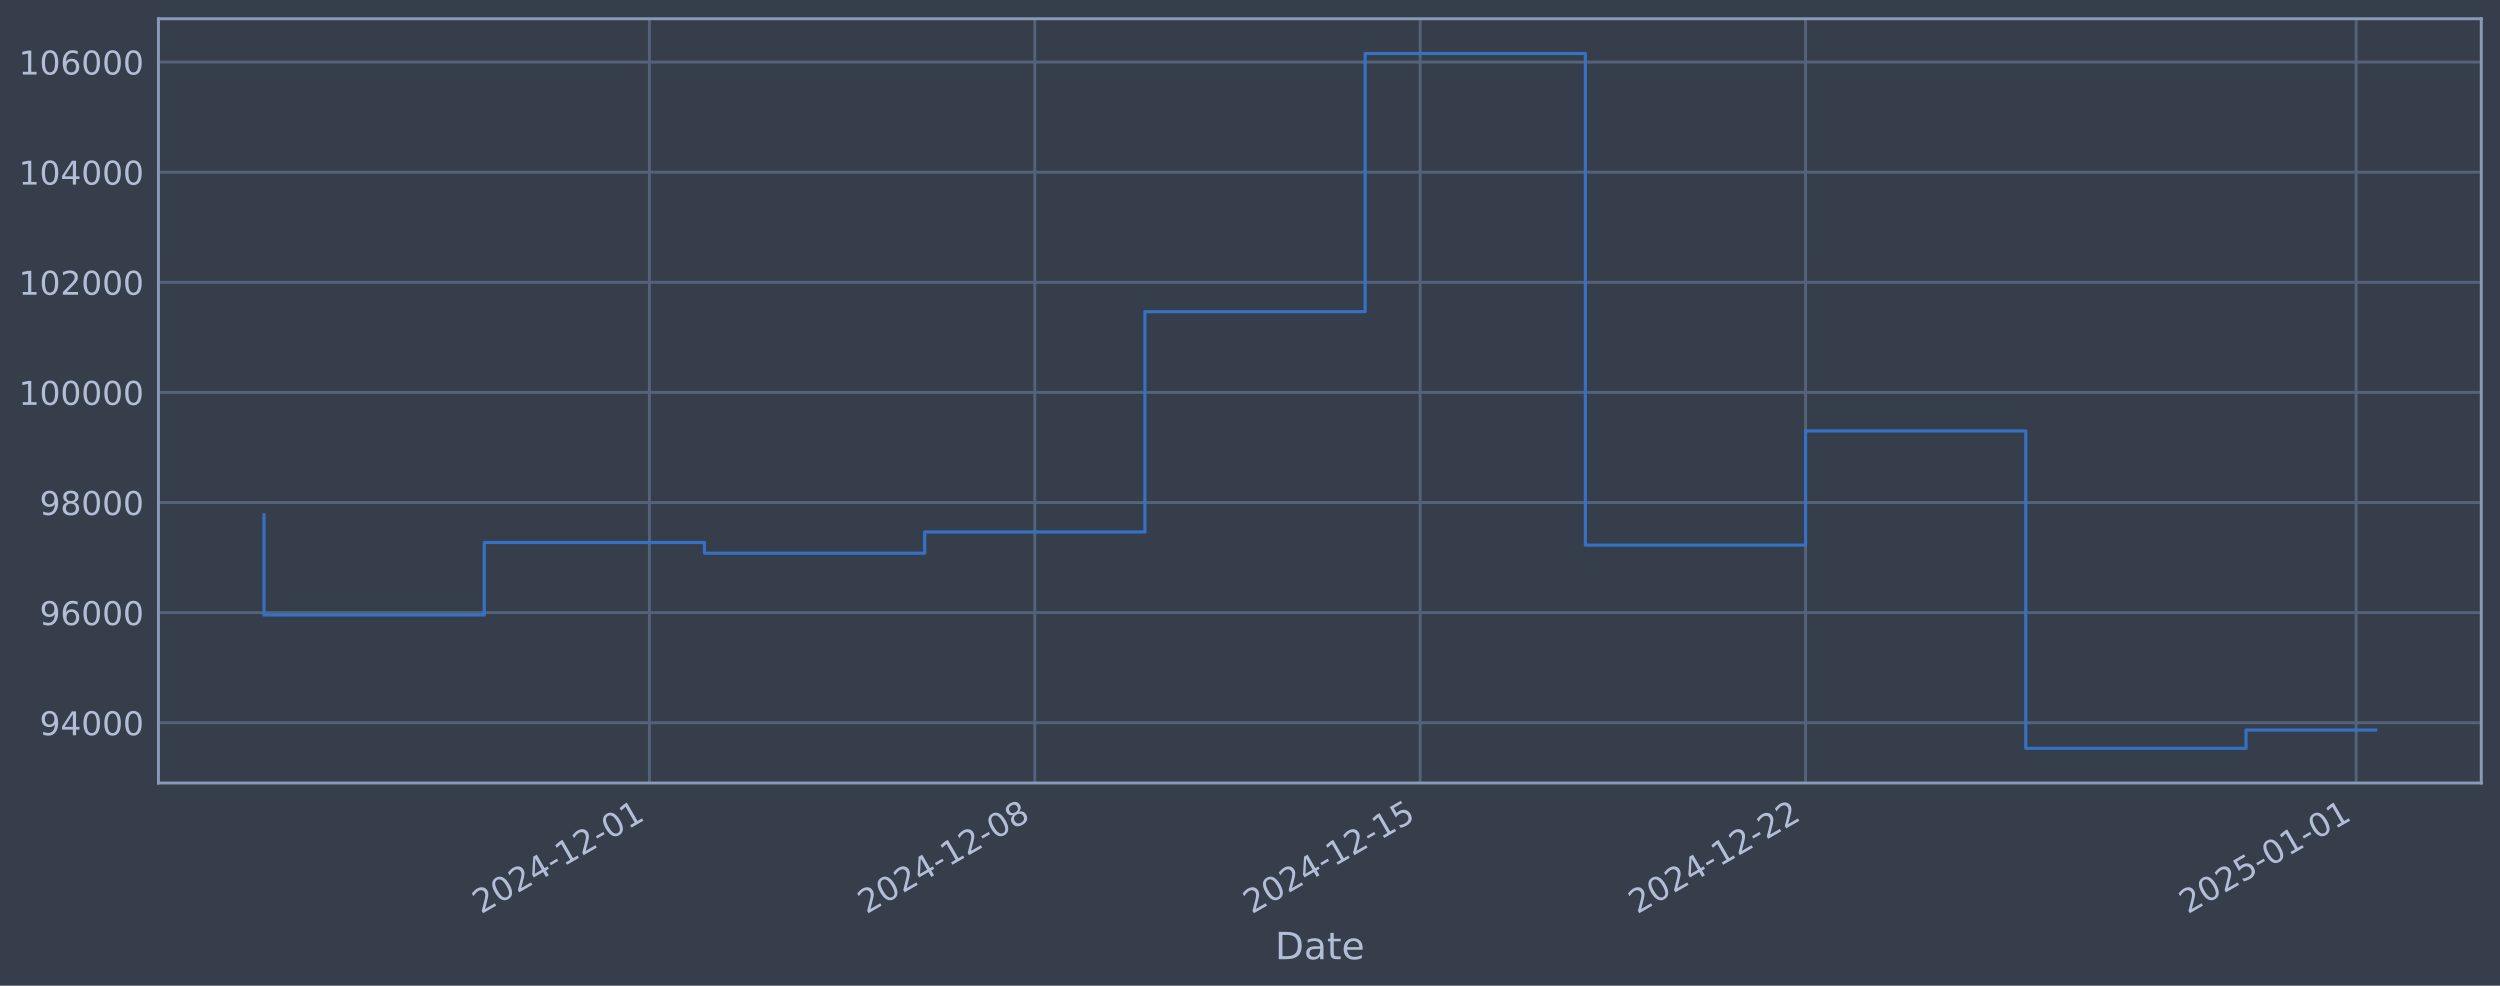
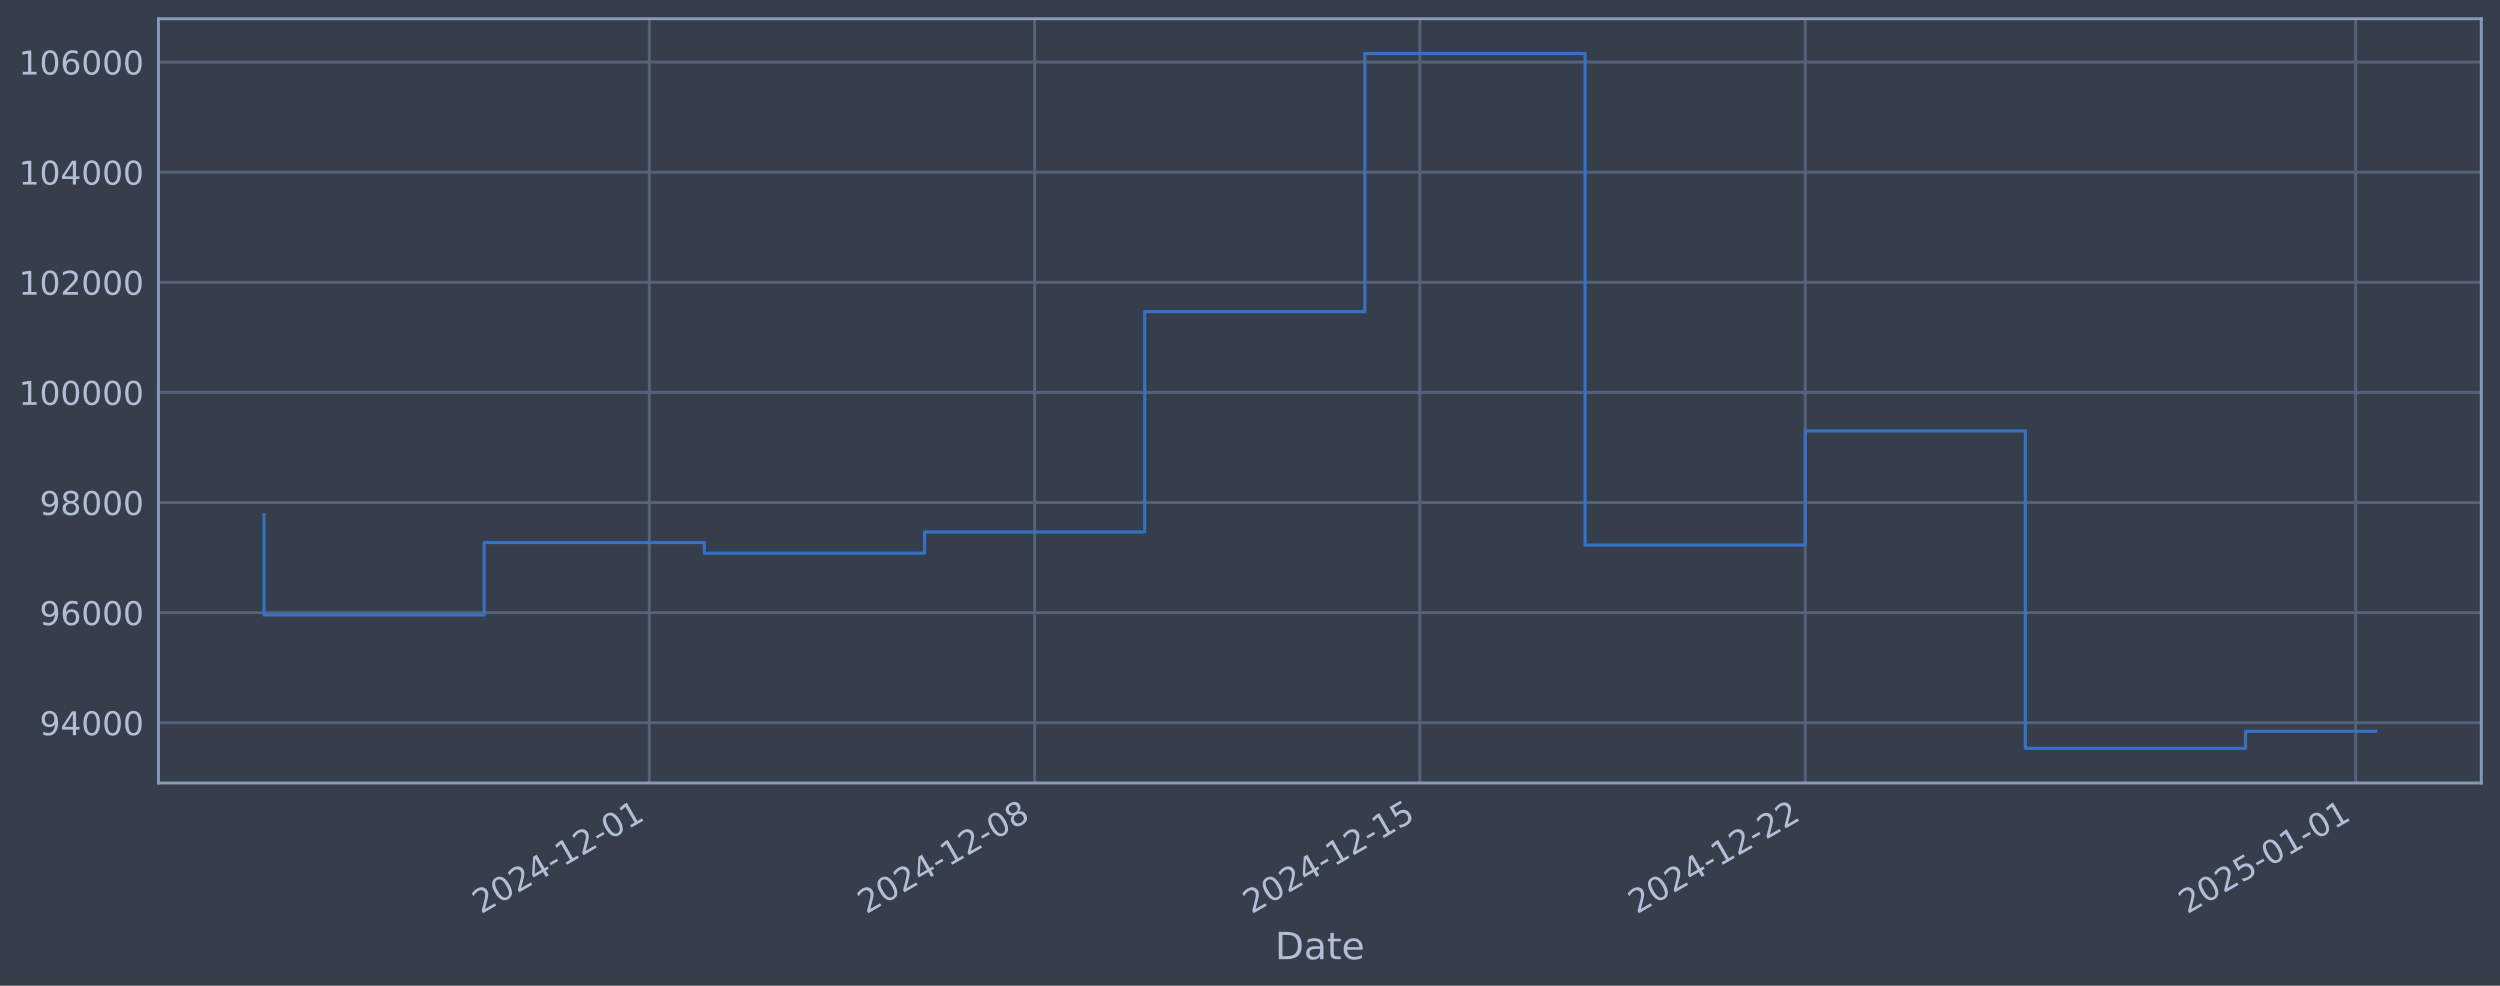
<svg xmlns="http://www.w3.org/2000/svg" xmlns:xlink="http://www.w3.org/1999/xlink" width="960.9pt" height="378.87pt" viewBox="0 0 960.9 378.87" version="1.1">
  <defs>
    <style type="text/css">*{stroke-linejoin: round; stroke-linecap: butt}</style>
  </defs>
  <g id="figure_1">
    <g id="patch_1">
      <path d="M 0 378.87  L 960.9 378.87  L 960.9 0  L 0 0  z " style="fill: #373e4b" />
    </g>
    <g id="axes_1">
      <g id="patch_2">
        <path d="M 60.901 300.96  L 953.701 300.96  L 953.701 7.2  L 60.901 7.2  z " style="fill: #373e4b" />
      </g>
      <g id="matplotlib.axis_1">
        <g id="xtick_1">
          <g id="line2d_1">
-             <path d="M 249.609 300.96  L 249.609 7.2  " clip-path="url(#pec2e3de937)" style="fill: none; stroke: #546379; stroke-width: 1.12; stroke-linecap: square" />
+             <path d="M 249.574 300.96  L 249.574 7.2  " clip-path="url(#pbdb1357387)" style="fill: none; stroke: #546379; stroke-width: 1.12; stroke-linecap: square" />
          </g>
          <g id="line2d_2" />
          <g id="text_1">
-             <g style="fill: #b1bed6" transform="translate(184.8831 351.4642) rotate(-30) scale(0.126 -0.126)">
+             <g style="fill: #b1bed6" transform="translate(184.8483 351.4642) rotate(-30) scale(0.126 -0.126)">
              <defs>
                <path id="DejaVuSans-32" d="M 1228 531  L 3431 531  L 3431 0  L 469 0  L 469 531  Q 828 903 1448 1529  Q 2069 2156 2228 2338  Q 2531 2678 2651 2914  Q 2772 3150 2772 3378  Q 2772 3750 2511 3984  Q 2250 4219 1831 4219  Q 1534 4219 1204 4116  Q 875 4013 500 3803  L 500 4441  Q 881 4594 1212 4672  Q 1544 4750 1819 4750  Q 2544 4750 2975 4387  Q 3406 4025 3406 3419  Q 3406 3131 3298 2873  Q 3191 2616 2906 2266  Q 2828 2175 2409 1742  Q 1991 1309 1228 531  z " transform="scale(0.015625)" />
                <path id="DejaVuSans-30" d="M 2034 4250  Q 1547 4250 1301 3770  Q 1056 3291 1056 2328  Q 1056 1369 1301 889  Q 1547 409 2034 409  Q 2525 409 2770 889  Q 3016 1369 3016 2328  Q 3016 3291 2770 3770  Q 2525 4250 2034 4250  z M 2034 4750  Q 2819 4750 3233 4129  Q 3647 3509 3647 2328  Q 3647 1150 3233 529  Q 2819 -91 2034 -91  Q 1250 -91 836 529  Q 422 1150 422 2328  Q 422 3509 836 4129  Q 1250 4750 2034 4750  z " transform="scale(0.015625)" />
                <path id="DejaVuSans-34" d="M 2419 4116  L 825 1625  L 2419 1625  L 2419 4116  z M 2253 4666  L 3047 4666  L 3047 1625  L 3713 1625  L 3713 1100  L 3047 1100  L 3047 0  L 2419 0  L 2419 1100  L 313 1100  L 313 1709  L 2253 4666  z " transform="scale(0.015625)" />
                <path id="DejaVuSans-2d" d="M 313 2009  L 1997 2009  L 1997 1497  L 313 1497  L 313 2009  z " transform="scale(0.015625)" />
                <path id="DejaVuSans-31" d="M 794 531  L 1825 531  L 1825 4091  L 703 3866  L 703 4441  L 1819 4666  L 2450 4666  L 2450 531  L 3481 531  L 3481 0  L 794 0  L 794 531  z " transform="scale(0.015625)" />
              </defs>
              <use xlink:href="#DejaVuSans-32" />
              <use xlink:href="#DejaVuSans-30" transform="translate(63.62305 0)" />
              <use xlink:href="#DejaVuSans-32" transform="translate(127.2461 0)" />
              <use xlink:href="#DejaVuSans-34" transform="translate(190.8691 0)" />
              <use xlink:href="#DejaVuSans-2d" transform="translate(254.4922 0)" />
              <use xlink:href="#DejaVuSans-31" transform="translate(290.5762 0)" />
              <use xlink:href="#DejaVuSans-32" transform="translate(354.1992 0)" />
              <use xlink:href="#DejaVuSans-2d" transform="translate(417.8223 0)" />
              <use xlink:href="#DejaVuSans-30" transform="translate(453.9062 0)" />
              <use xlink:href="#DejaVuSans-31" transform="translate(517.5293 0)" />
            </g>
          </g>
        </g>
        <g id="xtick_2">
          <g id="line2d_3">
-             <path d="M 397.735 300.96  L 397.735 7.2  " clip-path="url(#pec2e3de937)" style="fill: none; stroke: #546379; stroke-width: 1.12; stroke-linecap: square" />
+             <path d="M 397.665 300.96  L 397.665 7.2  " clip-path="url(#pbdb1357387)" style="fill: none; stroke: #546379; stroke-width: 1.12; stroke-linecap: square" />
          </g>
          <g id="line2d_4" />
          <g id="text_2">
-             <g style="fill: #b1bed6" transform="translate(333.0094 351.4642) rotate(-30) scale(0.126 -0.126)">
+             <g style="fill: #b1bed6" transform="translate(332.9399 351.4642) rotate(-30) scale(0.126 -0.126)">
              <defs>
                <path id="DejaVuSans-38" d="M 2034 2216  Q 1584 2216 1326 1975  Q 1069 1734 1069 1313  Q 1069 891 1326 650  Q 1584 409 2034 409  Q 2484 409 2743 651  Q 3003 894 3003 1313  Q 3003 1734 2745 1975  Q 2488 2216 2034 2216  z M 1403 2484  Q 997 2584 770 2862  Q 544 3141 544 3541  Q 544 4100 942 4425  Q 1341 4750 2034 4750  Q 2731 4750 3128 4425  Q 3525 4100 3525 3541  Q 3525 3141 3298 2862  Q 3072 2584 2669 2484  Q 3125 2378 3379 2068  Q 3634 1759 3634 1313  Q 3634 634 3220 271  Q 2806 -91 2034 -91  Q 1263 -91 848 271  Q 434 634 434 1313  Q 434 1759 690 2068  Q 947 2378 1403 2484  z M 1172 3481  Q 1172 3119 1398 2916  Q 1625 2713 2034 2713  Q 2441 2713 2670 2916  Q 2900 3119 2900 3481  Q 2900 3844 2670 4047  Q 2441 4250 2034 4250  Q 1625 4250 1398 4047  Q 1172 3844 1172 3481  z " transform="scale(0.015625)" />
              </defs>
              <use xlink:href="#DejaVuSans-32" />
              <use xlink:href="#DejaVuSans-30" transform="translate(63.62305 0)" />
              <use xlink:href="#DejaVuSans-32" transform="translate(127.2461 0)" />
              <use xlink:href="#DejaVuSans-34" transform="translate(190.8691 0)" />
              <use xlink:href="#DejaVuSans-2d" transform="translate(254.4922 0)" />
              <use xlink:href="#DejaVuSans-31" transform="translate(290.5762 0)" />
              <use xlink:href="#DejaVuSans-32" transform="translate(354.1992 0)" />
              <use xlink:href="#DejaVuSans-2d" transform="translate(417.8223 0)" />
              <use xlink:href="#DejaVuSans-30" transform="translate(453.9062 0)" />
              <use xlink:href="#DejaVuSans-38" transform="translate(517.5293 0)" />
            </g>
          </g>
        </g>
        <g id="xtick_3">
          <g id="line2d_5">
-             <path d="M 545.861 300.96  L 545.861 7.2  " clip-path="url(#pec2e3de937)" style="fill: none; stroke: #546379; stroke-width: 1.12; stroke-linecap: square" />
+             <path d="M 545.757 300.96  L 545.757 7.2  " clip-path="url(#pbdb1357387)" style="fill: none; stroke: #546379; stroke-width: 1.12; stroke-linecap: square" />
          </g>
          <g id="line2d_6" />
          <g id="text_3">
-             <g style="fill: #b1bed6" transform="translate(481.1357 351.4642) rotate(-30) scale(0.126 -0.126)">
+             <g style="fill: #b1bed6" transform="translate(481.0314 351.4642) rotate(-30) scale(0.126 -0.126)">
              <defs>
                <path id="DejaVuSans-35" d="M 691 4666  L 3169 4666  L 3169 4134  L 1269 4134  L 1269 2991  Q 1406 3038 1543 3061  Q 1681 3084 1819 3084  Q 2600 3084 3056 2656  Q 3513 2228 3513 1497  Q 3513 744 3044 326  Q 2575 -91 1722 -91  Q 1428 -91 1123 -41  Q 819 9 494 109  L 494 744  Q 775 591 1075 516  Q 1375 441 1709 441  Q 2250 441 2565 725  Q 2881 1009 2881 1497  Q 2881 1984 2565 2268  Q 2250 2553 1709 2553  Q 1456 2553 1204 2497  Q 953 2441 691 2322  L 691 4666  z " transform="scale(0.015625)" />
              </defs>
              <use xlink:href="#DejaVuSans-32" />
              <use xlink:href="#DejaVuSans-30" transform="translate(63.62305 0)" />
              <use xlink:href="#DejaVuSans-32" transform="translate(127.2461 0)" />
              <use xlink:href="#DejaVuSans-34" transform="translate(190.8691 0)" />
              <use xlink:href="#DejaVuSans-2d" transform="translate(254.4922 0)" />
              <use xlink:href="#DejaVuSans-31" transform="translate(290.5762 0)" />
              <use xlink:href="#DejaVuSans-32" transform="translate(354.1992 0)" />
              <use xlink:href="#DejaVuSans-2d" transform="translate(417.8223 0)" />
              <use xlink:href="#DejaVuSans-31" transform="translate(453.9062 0)" />
              <use xlink:href="#DejaVuSans-35" transform="translate(517.5293 0)" />
            </g>
          </g>
        </g>
        <g id="xtick_4">
          <g id="line2d_7">
-             <path d="M 693.988 300.96  L 693.988 7.2  " clip-path="url(#pec2e3de937)" style="fill: none; stroke: #546379; stroke-width: 1.12; stroke-linecap: square" />
+             <path d="M 693.848 300.96  L 693.848 7.2  " clip-path="url(#pbdb1357387)" style="fill: none; stroke: #546379; stroke-width: 1.12; stroke-linecap: square" />
          </g>
          <g id="line2d_8" />
          <g id="text_4">
-             <g style="fill: #b1bed6" transform="translate(629.262 351.4642) rotate(-30) scale(0.126 -0.126)">
+             <g style="fill: #b1bed6" transform="translate(629.1229 351.4642) rotate(-30) scale(0.126 -0.126)">
              <use xlink:href="#DejaVuSans-32" />
              <use xlink:href="#DejaVuSans-30" transform="translate(63.62305 0)" />
              <use xlink:href="#DejaVuSans-32" transform="translate(127.2461 0)" />
              <use xlink:href="#DejaVuSans-34" transform="translate(190.8691 0)" />
              <use xlink:href="#DejaVuSans-2d" transform="translate(254.4922 0)" />
              <use xlink:href="#DejaVuSans-31" transform="translate(290.5762 0)" />
              <use xlink:href="#DejaVuSans-32" transform="translate(354.1992 0)" />
              <use xlink:href="#DejaVuSans-2d" transform="translate(417.8223 0)" />
              <use xlink:href="#DejaVuSans-32" transform="translate(453.9062 0)" />
              <use xlink:href="#DejaVuSans-32" transform="translate(517.5293 0)" />
            </g>
          </g>
        </g>
        <g id="xtick_5">
          <g id="line2d_9">
-             <path d="M 905.597 300.96  L 905.597 7.2  " clip-path="url(#pec2e3de937)" style="fill: none; stroke: #546379; stroke-width: 1.12; stroke-linecap: square" />
+             <path d="M 905.408 300.96  L 905.408 7.2  " clip-path="url(#pbdb1357387)" style="fill: none; stroke: #546379; stroke-width: 1.12; stroke-linecap: square" />
          </g>
          <g id="line2d_10" />
          <g id="text_5">
-             <g style="fill: #b1bed6" transform="translate(840.871 351.4642) rotate(-30) scale(0.126 -0.126)">
+             <g style="fill: #b1bed6" transform="translate(840.6823 351.4642) rotate(-30) scale(0.126 -0.126)">
              <use xlink:href="#DejaVuSans-32" />
              <use xlink:href="#DejaVuSans-30" transform="translate(63.62305 0)" />
              <use xlink:href="#DejaVuSans-32" transform="translate(127.2461 0)" />
              <use xlink:href="#DejaVuSans-35" transform="translate(190.8691 0)" />
              <use xlink:href="#DejaVuSans-2d" transform="translate(254.4922 0)" />
              <use xlink:href="#DejaVuSans-30" transform="translate(290.5762 0)" />
              <use xlink:href="#DejaVuSans-31" transform="translate(354.1992 0)" />
              <use xlink:href="#DejaVuSans-2d" transform="translate(417.8223 0)" />
              <use xlink:href="#DejaVuSans-30" transform="translate(453.9062 0)" />
              <use xlink:href="#DejaVuSans-31" transform="translate(517.5293 0)" />
            </g>
          </g>
        </g>
        <g id="text_6">
          <g style="fill: #b1bed6" transform="translate(490.0914 368.6753) scale(0.144 -0.144)">
            <defs>
              <path id="DejaVuSans-44" d="M 1259 4147  L 1259 519  L 2022 519  Q 2988 519 3436 956  Q 3884 1394 3884 2338  Q 3884 3275 3436 3711  Q 2988 4147 2022 4147  L 1259 4147  z M 628 4666  L 1925 4666  Q 3281 4666 3915 4102  Q 4550 3538 4550 2338  Q 4550 1131 3912 565  Q 3275 0 1925 0  L 628 0  L 628 4666  z " transform="scale(0.015625)" />
              <path id="DejaVuSans-61" d="M 2194 1759  Q 1497 1759 1228 1600  Q 959 1441 959 1056  Q 959 750 1161 570  Q 1363 391 1709 391  Q 2188 391 2477 730  Q 2766 1069 2766 1631  L 2766 1759  L 2194 1759  z M 3341 1997  L 3341 0  L 2766 0  L 2766 531  Q 2569 213 2275 61  Q 1981 -91 1556 -91  Q 1019 -91 701 211  Q 384 513 384 1019  Q 384 1609 779 1909  Q 1175 2209 1959 2209  L 2766 2209  L 2766 2266  Q 2766 2663 2505 2880  Q 2244 3097 1772 3097  Q 1472 3097 1187 3025  Q 903 2953 641 2809  L 641 3341  Q 956 3463 1253 3523  Q 1550 3584 1831 3584  Q 2591 3584 2966 3190  Q 3341 2797 3341 1997  z " transform="scale(0.015625)" />
              <path id="DejaVuSans-74" d="M 1172 4494  L 1172 3500  L 2356 3500  L 2356 3053  L 1172 3053  L 1172 1153  Q 1172 725 1289 603  Q 1406 481 1766 481  L 2356 481  L 2356 0  L 1766 0  Q 1100 0 847 248  Q 594 497 594 1153  L 594 3053  L 172 3053  L 172 3500  L 594 3500  L 594 4494  L 1172 4494  z " transform="scale(0.015625)" />
              <path id="DejaVuSans-65" d="M 3597 1894  L 3597 1613  L 953 1613  Q 991 1019 1311 708  Q 1631 397 2203 397  Q 2534 397 2845 478  Q 3156 559 3463 722  L 3463 178  Q 3153 47 2828 -22  Q 2503 -91 2169 -91  Q 1331 -91 842 396  Q 353 884 353 1716  Q 353 2575 817 3079  Q 1281 3584 2069 3584  Q 2775 3584 3186 3129  Q 3597 2675 3597 1894  z M 3022 2063  Q 3016 2534 2758 2815  Q 2500 3097 2075 3097  Q 1594 3097 1305 2825  Q 1016 2553 972 2059  L 3022 2063  z " transform="scale(0.015625)" />
            </defs>
            <use xlink:href="#DejaVuSans-44" />
            <use xlink:href="#DejaVuSans-61" transform="translate(77.00195 0)" />
            <use xlink:href="#DejaVuSans-74" transform="translate(138.2812 0)" />
            <use xlink:href="#DejaVuSans-65" transform="translate(177.4902 0)" />
          </g>
        </g>
      </g>
      <g id="matplotlib.axis_2">
        <g id="ytick_1">
          <g id="line2d_11">
-             <path d="M 60.901 277.797  L 953.701 277.797  " clip-path="url(#pec2e3de937)" style="fill: none; stroke: #546379; stroke-width: 1.12; stroke-linecap: square" />
+             <path d="M 60.901 277.797  L 953.701 277.797  " clip-path="url(#pbdb1357387)" style="fill: none; stroke: #546379; stroke-width: 1.12; stroke-linecap: square" />
          </g>
          <g id="line2d_12" />
          <g id="text_7">
            <g style="fill: #b1bed6" transform="translate(15.21675 282.5841) scale(0.126 -0.126)">
              <defs>
                <path id="DejaVuSans-39" d="M 703 97  L 703 672  Q 941 559 1184 500  Q 1428 441 1663 441  Q 2288 441 2617 861  Q 2947 1281 2994 2138  Q 2813 1869 2534 1725  Q 2256 1581 1919 1581  Q 1219 1581 811 2004  Q 403 2428 403 3163  Q 403 3881 828 4315  Q 1253 4750 1959 4750  Q 2769 4750 3195 4129  Q 3622 3509 3622 2328  Q 3622 1225 3098 567  Q 2575 -91 1691 -91  Q 1453 -91 1209 -44  Q 966 3 703 97  z M 1959 2075  Q 2384 2075 2632 2365  Q 2881 2656 2881 3163  Q 2881 3666 2632 3958  Q 2384 4250 1959 4250  Q 1534 4250 1286 3958  Q 1038 3666 1038 3163  Q 1038 2656 1286 2365  Q 1534 2075 1959 2075  z " transform="scale(0.015625)" />
              </defs>
              <use xlink:href="#DejaVuSans-39" />
              <use xlink:href="#DejaVuSans-34" transform="translate(63.62305 0)" />
              <use xlink:href="#DejaVuSans-30" transform="translate(127.2461 0)" />
              <use xlink:href="#DejaVuSans-30" transform="translate(190.8691 0)" />
              <use xlink:href="#DejaVuSans-30" transform="translate(254.4922 0)" />
            </g>
          </g>
        </g>
        <g id="ytick_2">
          <g id="line2d_13">
-             <path d="M 60.901 235.473  L 953.701 235.473  " clip-path="url(#pec2e3de937)" style="fill: none; stroke: #546379; stroke-width: 1.12; stroke-linecap: square" />
+             <path d="M 60.901 235.473  L 953.701 235.473  " clip-path="url(#pbdb1357387)" style="fill: none; stroke: #546379; stroke-width: 1.12; stroke-linecap: square" />
          </g>
          <g id="line2d_14" />
          <g id="text_8">
            <g style="fill: #b1bed6" transform="translate(15.21675 240.2602) scale(0.126 -0.126)">
              <defs>
                <path id="DejaVuSans-36" d="M 2113 2584  Q 1688 2584 1439 2293  Q 1191 2003 1191 1497  Q 1191 994 1439 701  Q 1688 409 2113 409  Q 2538 409 2786 701  Q 3034 994 3034 1497  Q 3034 2003 2786 2293  Q 2538 2584 2113 2584  z M 3366 4563  L 3366 3988  Q 3128 4100 2886 4159  Q 2644 4219 2406 4219  Q 1781 4219 1451 3797  Q 1122 3375 1075 2522  Q 1259 2794 1537 2939  Q 1816 3084 2150 3084  Q 2853 3084 3261 2657  Q 3669 2231 3669 1497  Q 3669 778 3244 343  Q 2819 -91 2113 -91  Q 1303 -91 875 529  Q 447 1150 447 2328  Q 447 3434 972 4092  Q 1497 4750 2381 4750  Q 2619 4750 2861 4703  Q 3103 4656 3366 4563  z " transform="scale(0.015625)" />
              </defs>
              <use xlink:href="#DejaVuSans-39" />
              <use xlink:href="#DejaVuSans-36" transform="translate(63.62305 0)" />
              <use xlink:href="#DejaVuSans-30" transform="translate(127.2461 0)" />
              <use xlink:href="#DejaVuSans-30" transform="translate(190.8691 0)" />
              <use xlink:href="#DejaVuSans-30" transform="translate(254.4922 0)" />
            </g>
          </g>
        </g>
        <g id="ytick_3">
          <g id="line2d_15">
-             <path d="M 60.901 193.149  L 953.701 193.149  " clip-path="url(#pec2e3de937)" style="fill: none; stroke: #546379; stroke-width: 1.12; stroke-linecap: square" />
+             <path d="M 60.901 193.149  L 953.701 193.149  " clip-path="url(#pbdb1357387)" style="fill: none; stroke: #546379; stroke-width: 1.12; stroke-linecap: square" />
          </g>
          <g id="line2d_16" />
          <g id="text_9">
            <g style="fill: #b1bed6" transform="translate(15.21675 197.9364) scale(0.126 -0.126)">
              <use xlink:href="#DejaVuSans-39" />
              <use xlink:href="#DejaVuSans-38" transform="translate(63.62305 0)" />
              <use xlink:href="#DejaVuSans-30" transform="translate(127.2461 0)" />
              <use xlink:href="#DejaVuSans-30" transform="translate(190.8691 0)" />
              <use xlink:href="#DejaVuSans-30" transform="translate(254.4922 0)" />
            </g>
          </g>
        </g>
        <g id="ytick_4">
          <g id="line2d_17">
-             <path d="M 60.901 150.826  L 953.701 150.826  " clip-path="url(#pec2e3de937)" style="fill: none; stroke: #546379; stroke-width: 1.12; stroke-linecap: square" />
+             <path d="M 60.901 150.826  L 953.701 150.826  " clip-path="url(#pbdb1357387)" style="fill: none; stroke: #546379; stroke-width: 1.12; stroke-linecap: square" />
          </g>
          <g id="line2d_18" />
          <g id="text_10">
            <g style="fill: #b1bed6" transform="translate(7.2 155.6126) scale(0.126 -0.126)">
              <use xlink:href="#DejaVuSans-31" />
              <use xlink:href="#DejaVuSans-30" transform="translate(63.62305 0)" />
              <use xlink:href="#DejaVuSans-30" transform="translate(127.2461 0)" />
              <use xlink:href="#DejaVuSans-30" transform="translate(190.8691 0)" />
              <use xlink:href="#DejaVuSans-30" transform="translate(254.4922 0)" />
              <use xlink:href="#DejaVuSans-30" transform="translate(318.1152 0)" />
            </g>
          </g>
        </g>
        <g id="ytick_5">
          <g id="line2d_19">
-             <path d="M 60.901 108.502  L 953.701 108.502  " clip-path="url(#pec2e3de937)" style="fill: none; stroke: #546379; stroke-width: 1.12; stroke-linecap: square" />
+             <path d="M 60.901 108.502  L 953.701 108.502  " clip-path="url(#pbdb1357387)" style="fill: none; stroke: #546379; stroke-width: 1.12; stroke-linecap: square" />
          </g>
          <g id="line2d_20" />
          <g id="text_11">
            <g style="fill: #b1bed6" transform="translate(7.2 113.2888) scale(0.126 -0.126)">
              <use xlink:href="#DejaVuSans-31" />
              <use xlink:href="#DejaVuSans-30" transform="translate(63.62305 0)" />
              <use xlink:href="#DejaVuSans-32" transform="translate(127.2461 0)" />
              <use xlink:href="#DejaVuSans-30" transform="translate(190.8691 0)" />
              <use xlink:href="#DejaVuSans-30" transform="translate(254.4922 0)" />
              <use xlink:href="#DejaVuSans-30" transform="translate(318.1152 0)" />
            </g>
          </g>
        </g>
        <g id="ytick_6">
          <g id="line2d_21">
-             <path d="M 60.901 66.178  L 953.701 66.178  " clip-path="url(#pec2e3de937)" style="fill: none; stroke: #546379; stroke-width: 1.12; stroke-linecap: square" />
+             <path d="M 60.901 66.178  L 953.701 66.178  " clip-path="url(#pbdb1357387)" style="fill: none; stroke: #546379; stroke-width: 1.12; stroke-linecap: square" />
          </g>
          <g id="line2d_22" />
          <g id="text_12">
            <g style="fill: #b1bed6" transform="translate(7.2 70.96502) scale(0.126 -0.126)">
              <use xlink:href="#DejaVuSans-31" />
              <use xlink:href="#DejaVuSans-30" transform="translate(63.62305 0)" />
              <use xlink:href="#DejaVuSans-34" transform="translate(127.2461 0)" />
              <use xlink:href="#DejaVuSans-30" transform="translate(190.8691 0)" />
              <use xlink:href="#DejaVuSans-30" transform="translate(254.4922 0)" />
              <use xlink:href="#DejaVuSans-30" transform="translate(318.1152 0)" />
            </g>
          </g>
        </g>
        <g id="ytick_7">
          <g id="line2d_23">
-             <path d="M 60.901 23.854  L 953.701 23.854  " clip-path="url(#pec2e3de937)" style="fill: none; stroke: #546379; stroke-width: 1.12; stroke-linecap: square" />
+             <path d="M 60.901 23.854  L 953.701 23.854  " clip-path="url(#pbdb1357387)" style="fill: none; stroke: #546379; stroke-width: 1.12; stroke-linecap: square" />
          </g>
          <g id="line2d_24" />
          <g id="text_13">
            <g style="fill: #b1bed6" transform="translate(7.2 28.64121) scale(0.126 -0.126)">
              <use xlink:href="#DejaVuSans-31" />
              <use xlink:href="#DejaVuSans-30" transform="translate(63.62305 0)" />
              <use xlink:href="#DejaVuSans-36" transform="translate(127.2461 0)" />
              <use xlink:href="#DejaVuSans-30" transform="translate(190.8691 0)" />
              <use xlink:href="#DejaVuSans-30" transform="translate(254.4922 0)" />
              <use xlink:href="#DejaVuSans-30" transform="translate(318.1152 0)" />
            </g>
          </g>
        </g>
      </g>
      <g id="line2d_25">
-         <path d="M 101.482 197.87  L 101.482 236.383  L 186.126 236.383  L 186.126 208.521  L 270.77 208.521  L 270.77 212.628  L 355.413 212.628  L 355.413 204.459  L 440.057 204.459  L 440.057 119.77  L 524.7 119.77  L 524.7 20.553  L 609.344 20.553  L 609.344 209.517  L 693.988 209.517  L 693.988 165.636  L 778.631 165.636  L 778.631 287.607  L 863.275 287.607  L 863.275 280.589  L 913.119 280.589  " clip-path="url(#pec2e3de937)" style="fill: none; stroke: #3572c6; stroke-width: 1.2; stroke-linecap: square" />
+         <path d="M 101.482 197.87  L 101.482 236.383  L 186.106 236.383  L 186.106 208.521  L 270.73 208.521  L 270.73 212.628  L 355.354 212.628  L 355.354 204.459  L 439.977 204.459  L 439.977 119.77  L 524.601 119.77  L 524.601 20.553  L 609.225 20.553  L 609.225 209.517  L 693.848 209.517  L 693.848 165.636  L 778.472 165.636  L 778.472 287.607  L 863.096 287.607  L 863.096 281.064  L 913.119 281.064  " clip-path="url(#pbdb1357387)" style="fill: none; stroke: #3572c6; stroke-width: 1.2; stroke-linecap: square" />
      </g>
      <g id="patch_3">
        <path d="M 60.901 300.96  L 60.901 7.2  " style="fill: none; stroke: #899ab8; stroke-width: 1.12; stroke-linejoin: miter; stroke-linecap: square" />
      </g>
      <g id="patch_4">
        <path d="M 953.701 300.96  L 953.701 7.2  " style="fill: none; stroke: #899ab8; stroke-width: 1.12; stroke-linejoin: miter; stroke-linecap: square" />
      </g>
      <g id="patch_5">
        <path d="M 60.901 300.96  L 953.701 300.96  " style="fill: none; stroke: #899ab8; stroke-width: 1.12; stroke-linejoin: miter; stroke-linecap: square" />
      </g>
      <g id="patch_6">
        <path d="M 60.901 7.2  L 953.701 7.2  " style="fill: none; stroke: #899ab8; stroke-width: 1.12; stroke-linejoin: miter; stroke-linecap: square" />
      </g>
    </g>
  </g>
  <defs>
-     <clipPath id="pec2e3de937">
+     <clipPath id="pbdb1357387">
      <rect x="60.901" y="7.2" width="892.8" height="293.76" />
    </clipPath>
  </defs>
</svg>
